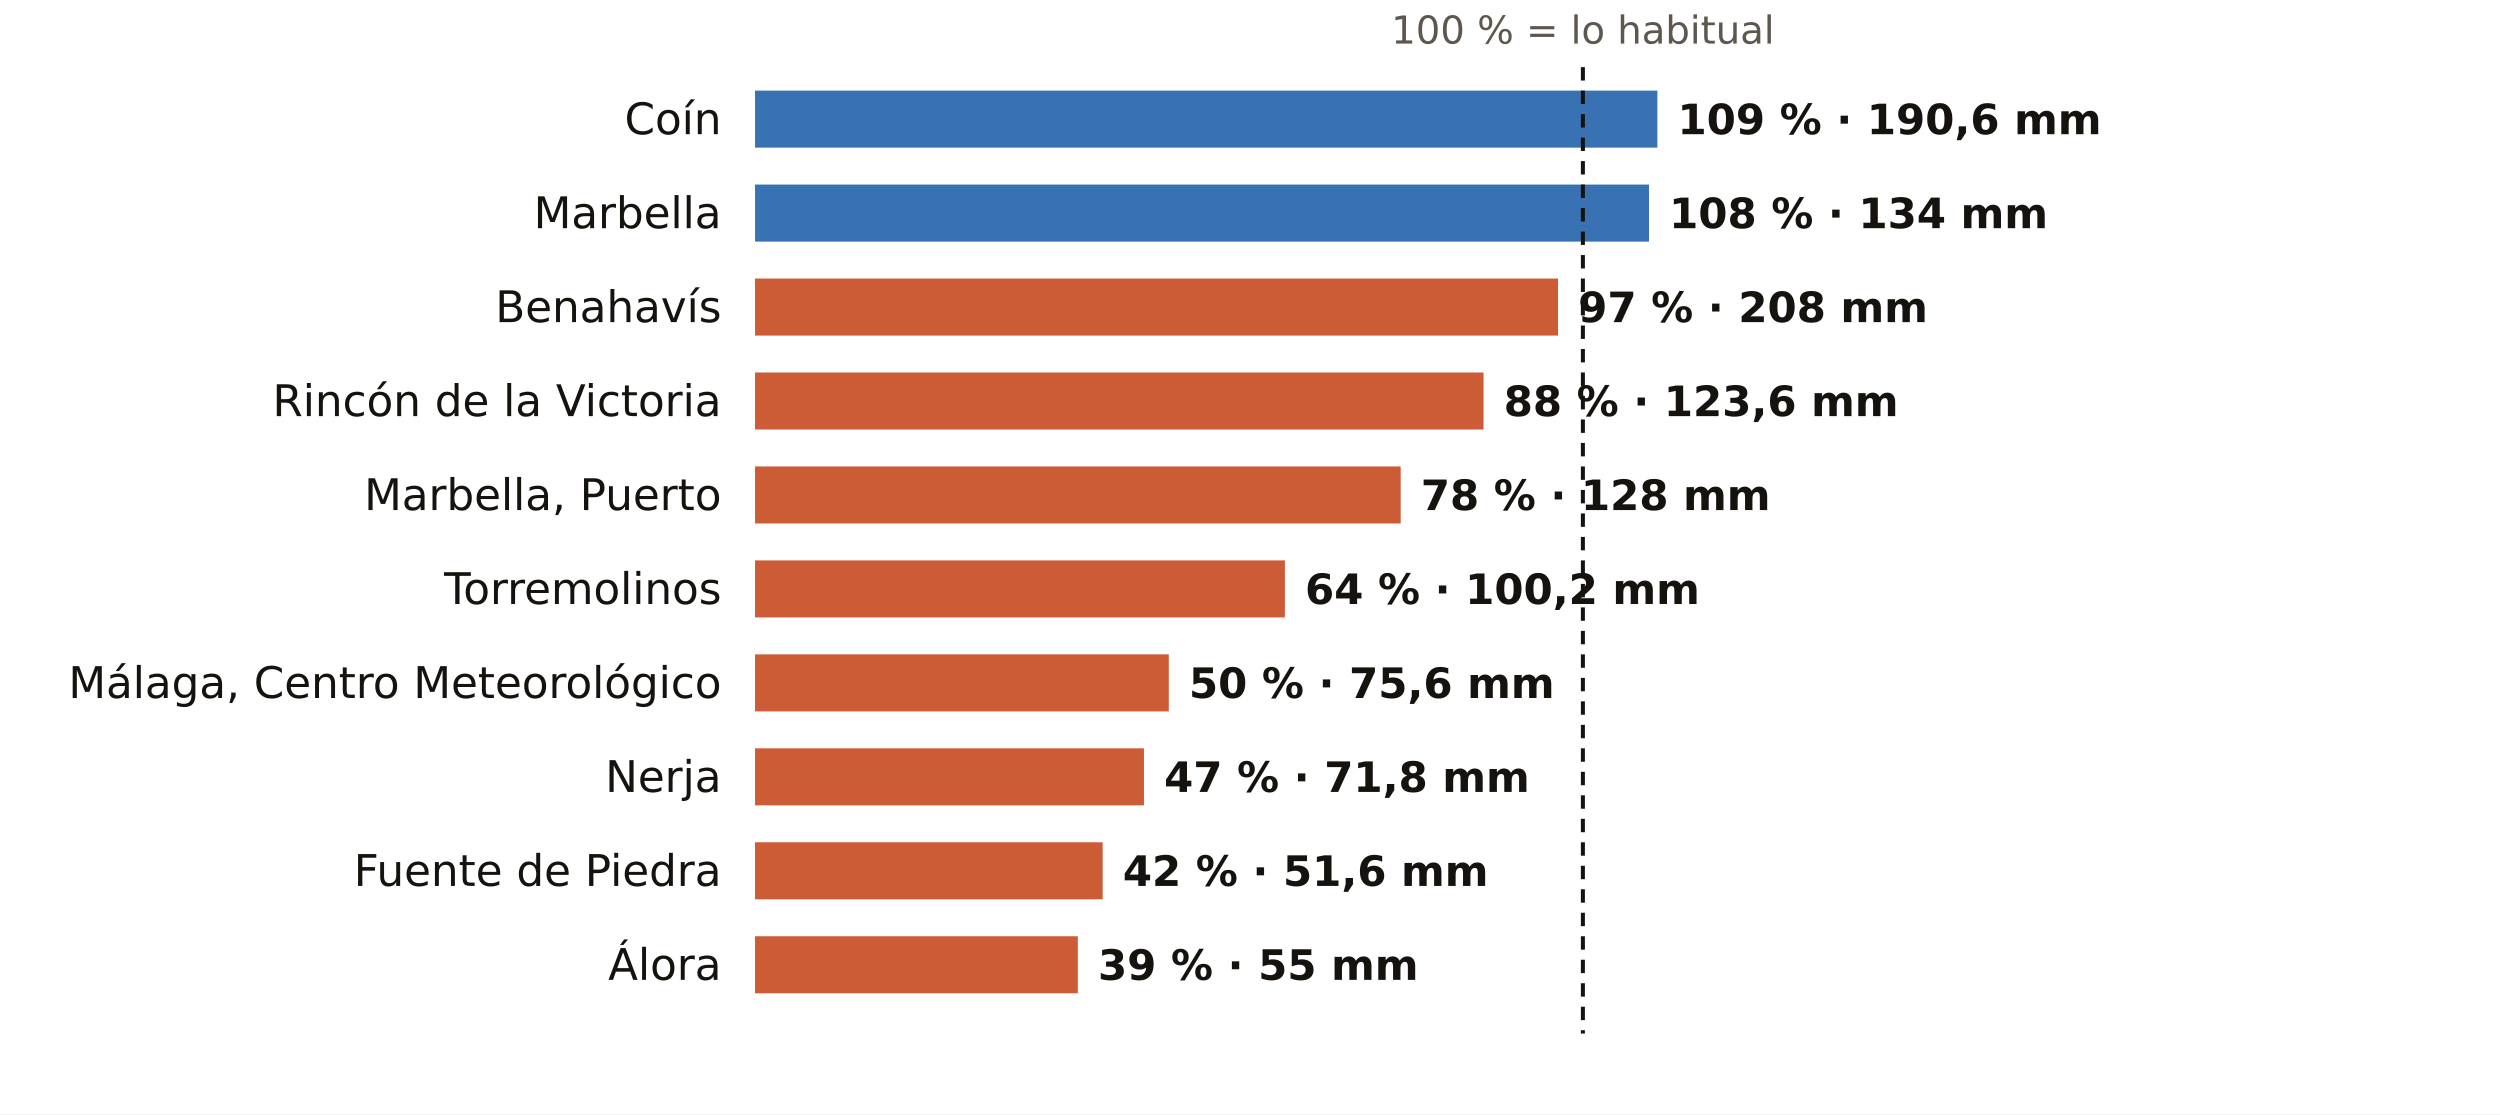
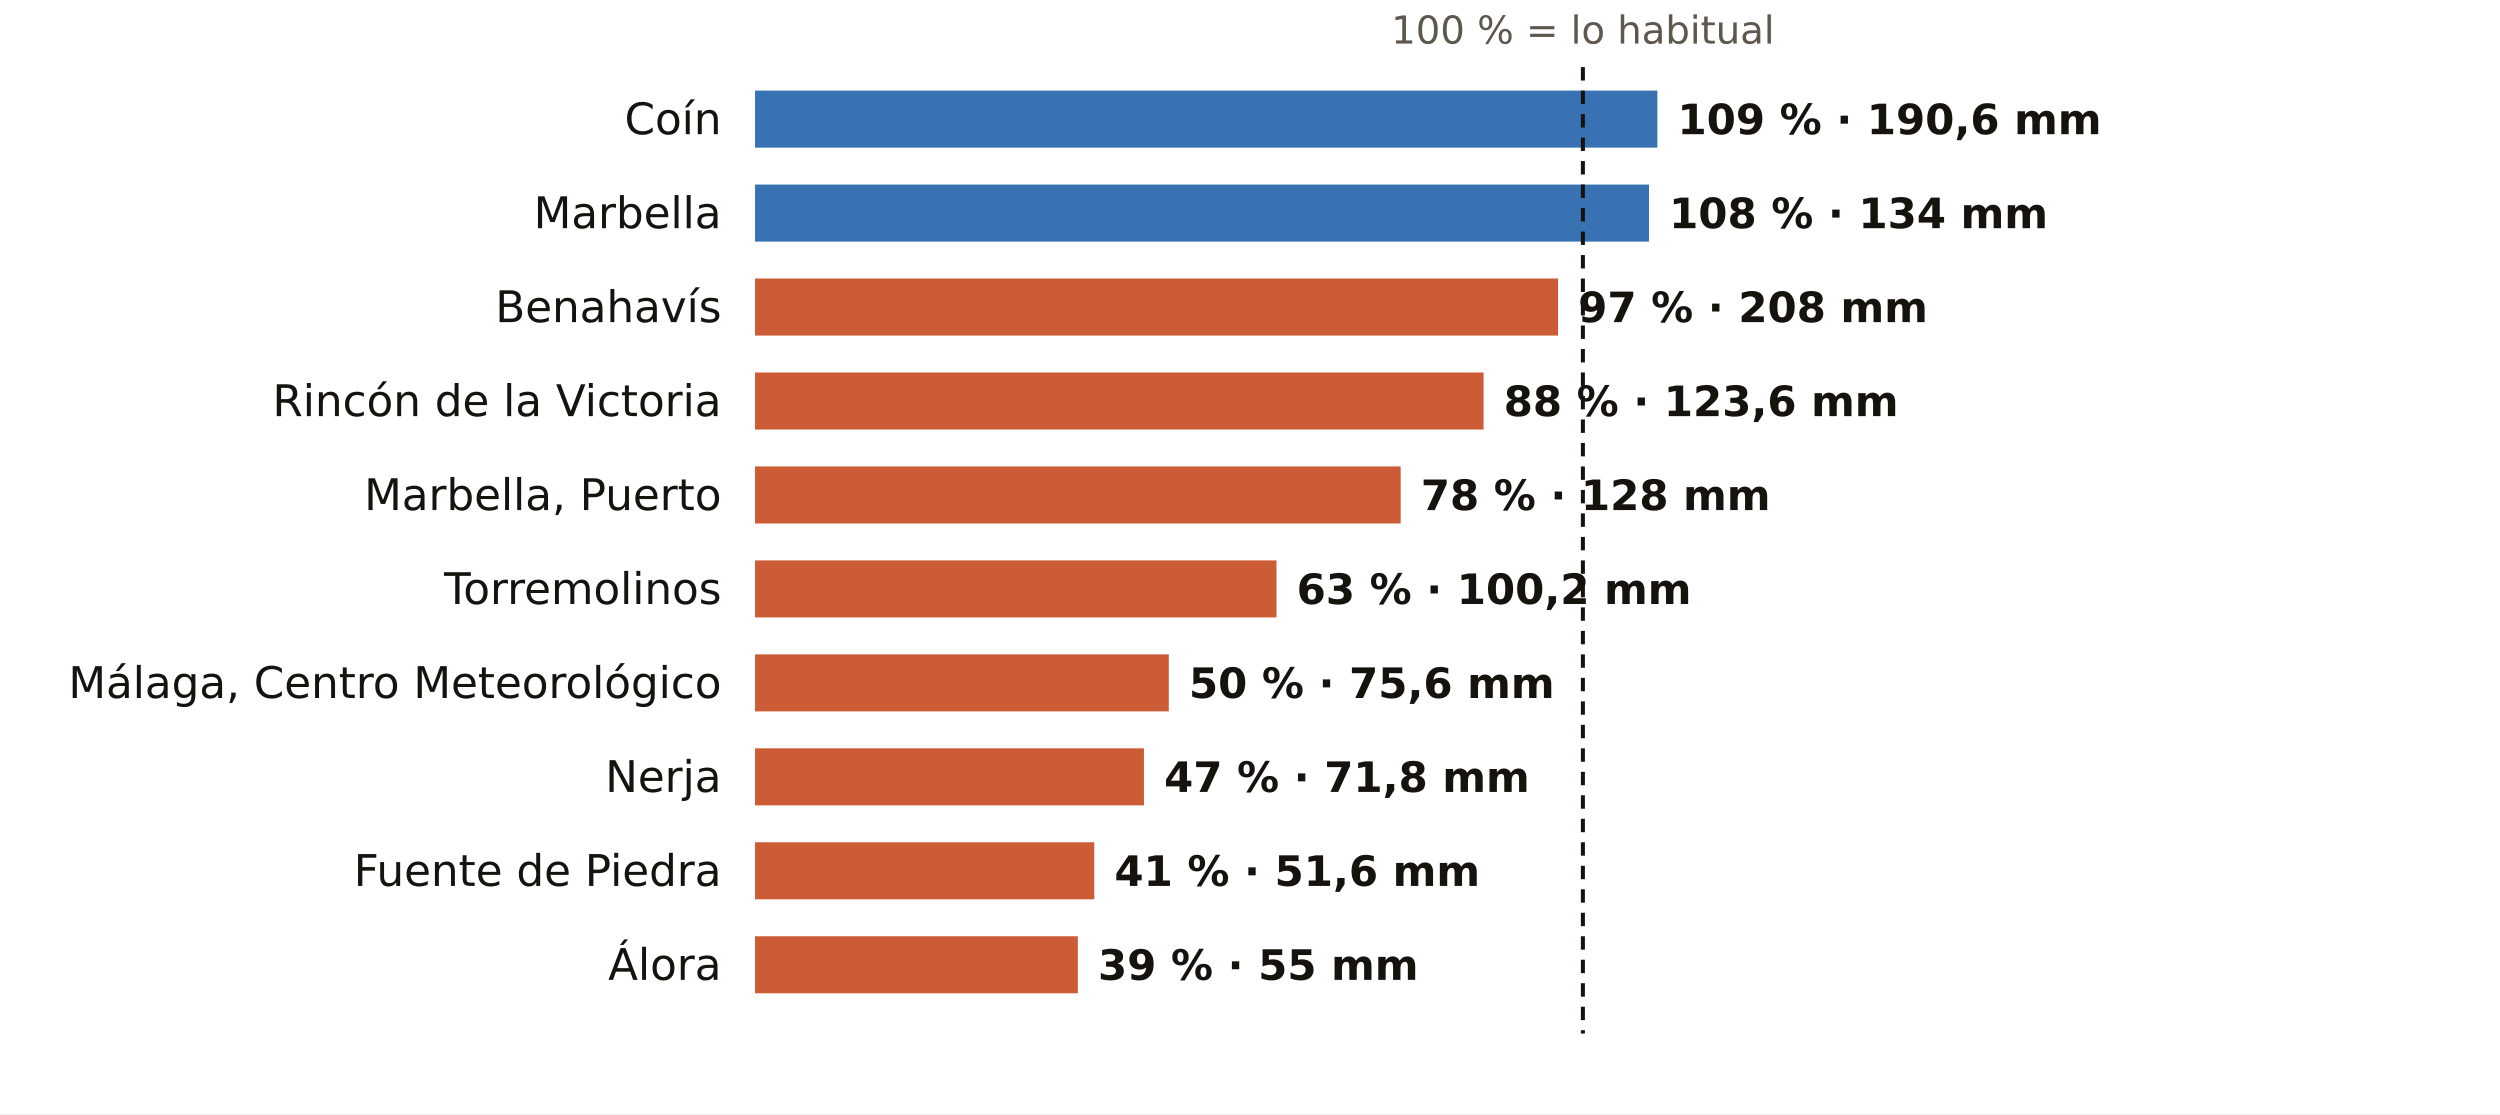
<svg xmlns="http://www.w3.org/2000/svg" viewBox="0 0 745 332" width="745" height="332" role="img" aria-label="El otoño en los pluviómetros de AEMET de Málaga: % de lo habitual">
  <rect width="745" height="332" fill="#FFFFFF" />
  <text x="471.7" y="13.0" font-size="11.5" fill="#5E574E" text-anchor="middle" font-weight="400" font-family="Public Sans, DejaVu Sans, Arial, sans-serif">100 % = lo habitual</text>
  <text x="215.0" y="40.0" font-size="13" fill="#16130F" text-anchor="end" font-weight="500" font-family="Public Sans, DejaVu Sans, Arial, sans-serif">Coín</text>
  <rect x="225" y="27" width="268.9" height="17" fill="#1F5FA8" opacity="0.88" />
  <text x="499.9" y="40.0" font-size="12.5" fill="#16130F" text-anchor="start" font-weight="600" font-family="Public Sans, DejaVu Sans, Arial, sans-serif">109 % · 190,6 mm</text>
  <text x="215.0" y="68.0" font-size="13" fill="#16130F" text-anchor="end" font-weight="500" font-family="Public Sans, DejaVu Sans, Arial, sans-serif">Marbella</text>
  <rect x="225" y="55" width="266.4" height="17" fill="#1F5FA8" opacity="0.88" />
  <text x="497.4" y="68.0" font-size="12.5" fill="#16130F" text-anchor="start" font-weight="600" font-family="Public Sans, DejaVu Sans, Arial, sans-serif">108 % · 134 mm</text>
  <text x="215.0" y="96.0" font-size="13" fill="#16130F" text-anchor="end" font-weight="500" font-family="Public Sans, DejaVu Sans, Arial, sans-serif">Benahavís</text>
  <rect x="225" y="83" width="239.3" height="17" fill="#C4461A" opacity="0.88" />
  <text x="470.3" y="96.0" font-size="12.5" fill="#16130F" text-anchor="start" font-weight="600" font-family="Public Sans, DejaVu Sans, Arial, sans-serif">97 % · 208 mm</text>
  <text x="215.0" y="124.0" font-size="13" fill="#16130F" text-anchor="end" font-weight="500" font-family="Public Sans, DejaVu Sans, Arial, sans-serif">Rincón de la Victoria</text>
  <rect x="225" y="111" width="217.1" height="17" fill="#C4461A" opacity="0.88" />
  <text x="448.1" y="124.0" font-size="12.5" fill="#16130F" text-anchor="start" font-weight="600" font-family="Public Sans, DejaVu Sans, Arial, sans-serif">88 % · 123,6 mm</text>
  <text x="215.0" y="152.0" font-size="13" fill="#16130F" text-anchor="end" font-weight="500" font-family="Public Sans, DejaVu Sans, Arial, sans-serif">Marbella, Puerto</text>
  <rect x="225" y="139" width="192.4" height="17" fill="#C4461A" opacity="0.88" />
  <text x="423.4" y="152.0" font-size="12.5" fill="#16130F" text-anchor="start" font-weight="600" font-family="Public Sans, DejaVu Sans, Arial, sans-serif">78 % · 128 mm</text>
  <text x="215.0" y="180.0" font-size="13" fill="#16130F" text-anchor="end" font-weight="500" font-family="Public Sans, DejaVu Sans, Arial, sans-serif">Torremolinos</text>
-   <rect x="225" y="167" width="157.9" height="17" fill="#C4461A" opacity="0.88" />
-   <text x="388.9" y="180.0" font-size="12.5" fill="#16130F" text-anchor="start" font-weight="600" font-family="Public Sans, DejaVu Sans, Arial, sans-serif">64 % · 100,2 mm</text>
+   <rect x="225" y="167" width="155.4" height="17" fill="#C4461A" opacity="0.88" />
+   <text x="386.4" y="180.0" font-size="12.5" fill="#16130F" text-anchor="start" font-weight="600" font-family="Public Sans, DejaVu Sans, Arial, sans-serif">63 % · 100,2 mm</text>
  <text x="215.0" y="208.0" font-size="13" fill="#16130F" text-anchor="end" font-weight="500" font-family="Public Sans, DejaVu Sans, Arial, sans-serif">Málaga, Centro Meteorológico</text>
  <rect x="225" y="195" width="123.3" height="17" fill="#C4461A" opacity="0.88" />
  <text x="354.3" y="208.0" font-size="12.5" fill="#16130F" text-anchor="start" font-weight="600" font-family="Public Sans, DejaVu Sans, Arial, sans-serif">50 % · 75,6 mm</text>
  <text x="215.0" y="236.0" font-size="13" fill="#16130F" text-anchor="end" font-weight="500" font-family="Public Sans, DejaVu Sans, Arial, sans-serif">Nerja</text>
  <rect x="225" y="223" width="115.9" height="17" fill="#C4461A" opacity="0.88" />
  <text x="346.9" y="236.0" font-size="12.5" fill="#16130F" text-anchor="start" font-weight="600" font-family="Public Sans, DejaVu Sans, Arial, sans-serif">47 % · 71,8 mm</text>
  <text x="215.0" y="264.0" font-size="13" fill="#16130F" text-anchor="end" font-weight="500" font-family="Public Sans, DejaVu Sans, Arial, sans-serif">Fuente de Piedra</text>
-   <rect x="225" y="251" width="103.6" height="17" fill="#C4461A" opacity="0.88" />
-   <text x="334.6" y="264.0" font-size="12.5" fill="#16130F" text-anchor="start" font-weight="600" font-family="Public Sans, DejaVu Sans, Arial, sans-serif">42 % · 51,6 mm</text>
+   <rect x="225" y="251" width="101.1" height="17" fill="#C4461A" opacity="0.88" />
+   <text x="332.1" y="264.0" font-size="12.5" fill="#16130F" text-anchor="start" font-weight="600" font-family="Public Sans, DejaVu Sans, Arial, sans-serif">41 % · 51,6 mm</text>
  <text x="215.0" y="292.0" font-size="13" fill="#16130F" text-anchor="end" font-weight="500" font-family="Public Sans, DejaVu Sans, Arial, sans-serif">Álora</text>
  <rect x="225" y="279" width="96.2" height="17" fill="#C4461A" opacity="0.88" />
  <text x="327.2" y="292.0" font-size="12.5" fill="#16130F" text-anchor="start" font-weight="600" font-family="Public Sans, DejaVu Sans, Arial, sans-serif">39 % · 55 mm</text>
  <line x1="471.7" x2="471.7" y1="20" y2="308" stroke="#16130F" stroke-width="1.2" stroke-dasharray="4 3" />
</svg>
